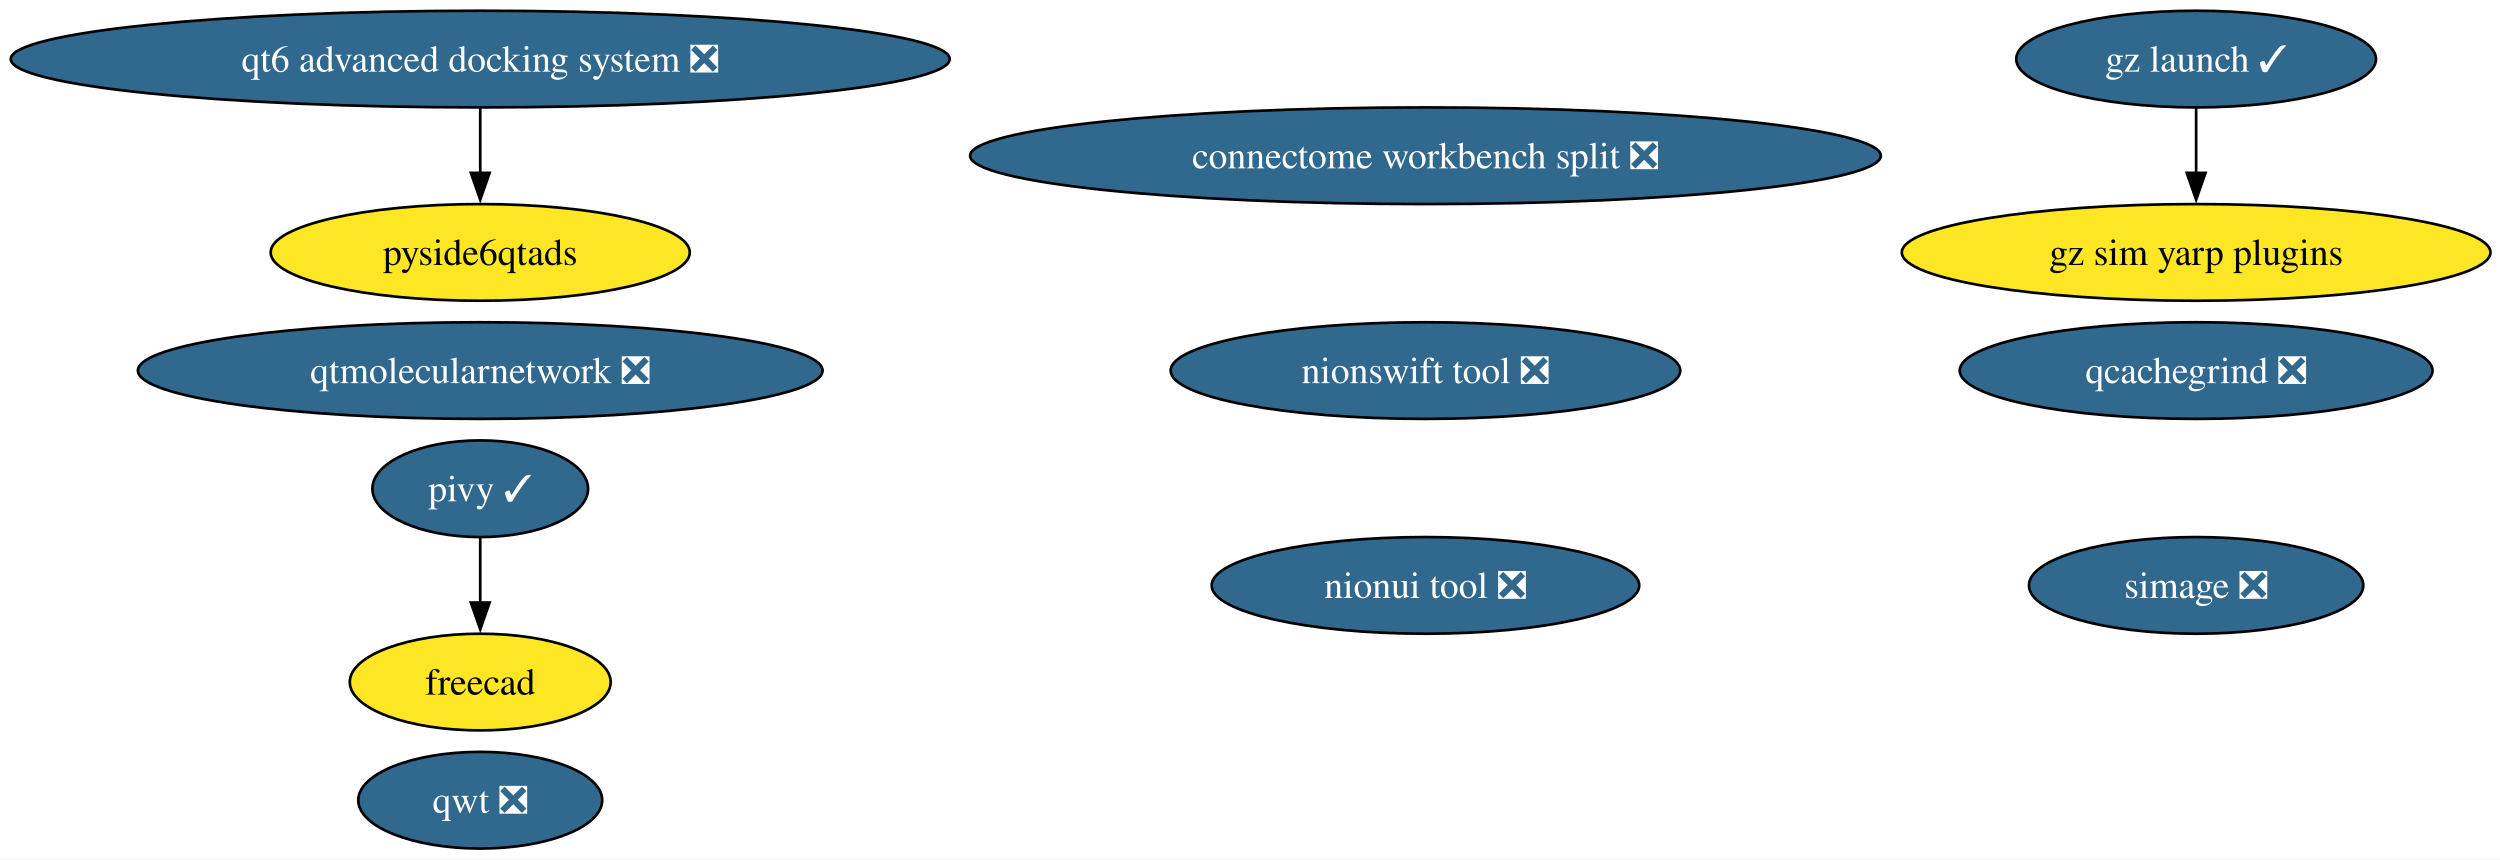
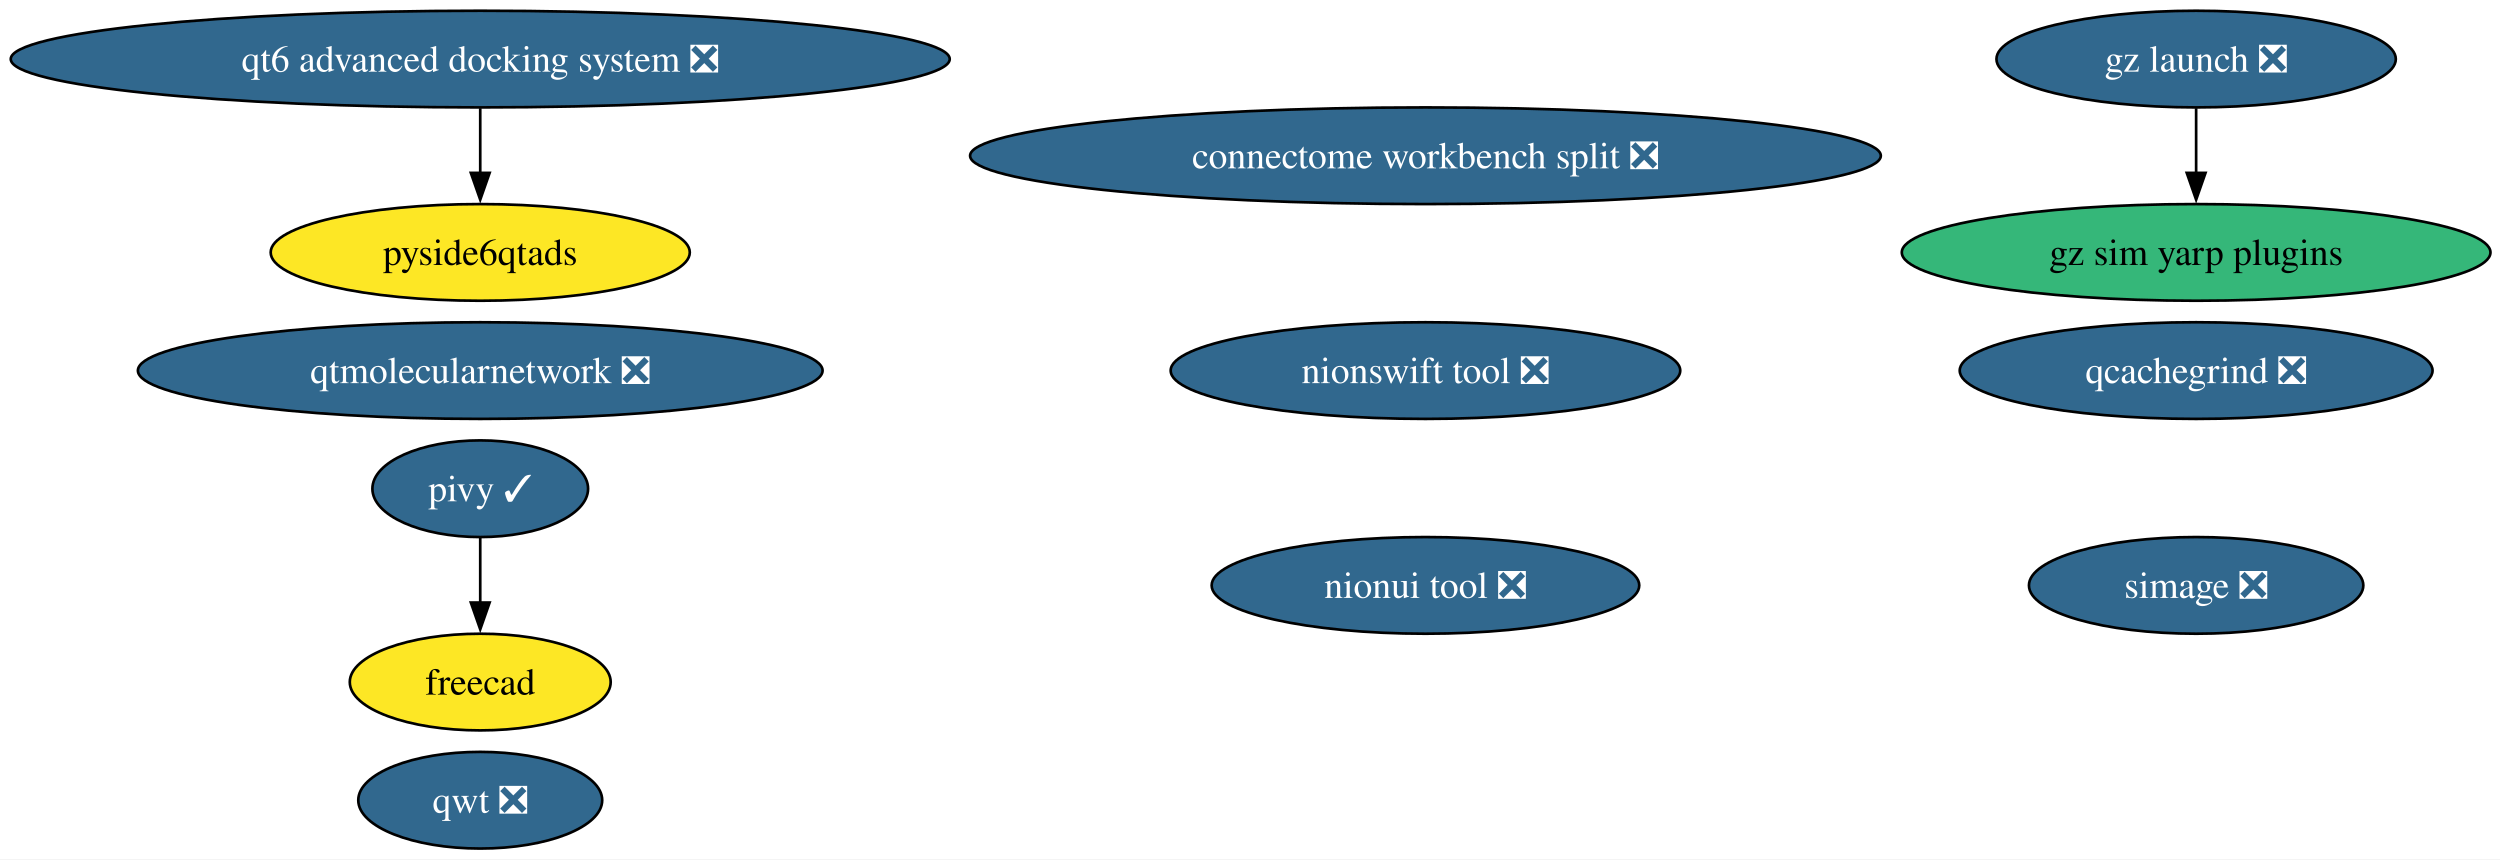
<svg xmlns="http://www.w3.org/2000/svg" xmlns:xlink="http://www.w3.org/1999/xlink" width="931pt" height="320pt" viewBox="0.00 0.00 931.00 320.00">
  <g id="graph0" class="graph" transform="scale(1 1) rotate(0) translate(4 316)">
    <polygon fill="white" stroke="none" points="-4,4 -4,-316 927.45,-316 927.45,4 -4,4" />
    <g id="node1" class="node">
      <g id="a_node1">
        <a xlink:href="https://github.com/conda-forge/qwt-feedstock/pull/51" xlink:title="qwt ❎">
          <ellipse fill="#31688e" stroke="black" cx="174.84" cy="-18" rx="45.42" ry="18" />
          <text xml:space="preserve" text-anchor="middle" x="174.84" y="-13.32" font-family="Times,serif" font-size="14.00" fill="white">qwt ❎</text>
        </a>
      </g>
    </g>
    <g id="node2" class="node">
      <g id="a_node2">
        <a xlink:href="https://github.com/conda-forge/simage-feedstock/pull/16" xlink:title="simage ❎">
          <ellipse fill="#31688e" stroke="black" cx="813.84" cy="-98" rx="62.26" ry="18" />
          <text xml:space="preserve" text-anchor="middle" x="813.84" y="-93.33" font-family="Times,serif" font-size="14.00" fill="white">simage ❎</text>
        </a>
      </g>
    </g>
    <g id="node3" class="node">
      <g id="a_node3">
        <a xlink:href="https://github.com/conda-forge/pivy-feedstock/pull/57" xlink:title="pivy ✓">
          <ellipse fill="#31688e" stroke="black" cx="174.84" cy="-134" rx="40.16" ry="18" />
          <text xml:space="preserve" text-anchor="middle" x="174.84" y="-129.32" font-family="Times,serif" font-size="14.00" fill="white">pivy ✓</text>
        </a>
      </g>
    </g>
    <g id="node4" class="node">
      <g id="a_node4">
        <a xlink:href="https://github.com/conda-forge/freecad-feedstock" xlink:title="freecad">
          <ellipse fill="#fde725" stroke="black" cx="174.84" cy="-62" rx="48.58" ry="18" />
          <text xml:space="preserve" text-anchor="middle" x="174.84" y="-57.33" font-family="Times,serif" font-size="14.00">freecad</text>
        </a>
      </g>
    </g>
    <g id="edge1" class="edge">
      <path fill="none" stroke="black" d="M174.84,-115.7C174.84,-108.41 174.84,-99.73 174.84,-91.54" />
      <polygon fill="black" stroke="black" points="178.34,-91.62 174.84,-81.62 171.34,-91.62 178.34,-91.62" />
    </g>
    <g id="node5" class="node">
      <g id="a_node5">
        <a xlink:href="https://github.com/conda-forge/nionui-tool-feedstock/pull/60" xlink:title="nionui tool ❎">
          <ellipse fill="#31688e" stroke="black" cx="526.84" cy="-98" rx="79.62" ry="18" />
          <text xml:space="preserve" text-anchor="middle" x="526.84" y="-93.33" font-family="Times,serif" font-size="14.00" fill="white">nionui tool ❎</text>
        </a>
      </g>
    </g>
    <g id="node6" class="node">
      <g id="a_node6">
        <a xlink:href="https://github.com/conda-forge/nionswift-tool-feedstock/pull/36" xlink:title="nionswift tool ❎">
          <ellipse fill="#31688e" stroke="black" cx="526.84" cy="-178" rx="94.88" ry="18" />
          <text xml:space="preserve" text-anchor="middle" x="526.84" y="-173.32" font-family="Times,serif" font-size="14.00" fill="white">nionswift tool ❎</text>
        </a>
      </g>
    </g>
    <g id="node7" class="node">
      <g id="a_node7">
        <a xlink:href="https://github.com/conda-forge/qtmolecularnetwork-feedstock/pull/28" xlink:title="qtmolecularnetwork ❎">
          <ellipse fill="#31688e" stroke="black" cx="174.84" cy="-178" rx="127.49" ry="18" />
          <text xml:space="preserve" text-anchor="middle" x="174.84" y="-173.32" font-family="Times,serif" font-size="14.00" fill="white">qtmolecularnetwork ❎</text>
        </a>
      </g>
    </g>
    <g id="node8" class="node">
      <g id="a_node8">
-         <a xlink:href="https://github.com/conda-forge/gz-launch-feedstock/pull/86" xlink:title="gz launch ✓">
-           <ellipse fill="#31688e" stroke="black" cx="813.84" cy="-294" rx="66.99" ry="18" />
-           <text xml:space="preserve" text-anchor="middle" x="813.84" y="-289.32" font-family="Times,serif" font-size="14.00" fill="white">gz launch ✓</text>
+         <a xlink:href="https://github.com/conda-forge/gz-launch-feedstock/pull/86" xlink:title="gz launch ❎">
+           <ellipse fill="#31688e" stroke="black" cx="813.84" cy="-294" rx="74.36" ry="18" />
+           <text xml:space="preserve" text-anchor="middle" x="813.84" y="-289.32" font-family="Times,serif" font-size="14.00" fill="white">gz launch ❎</text>
        </a>
      </g>
    </g>
    <g id="node12" class="node">
      <g id="a_node12">
        <a xlink:href="https://github.com/conda-forge/gz-sim-yarp-plugins-feedstock" xlink:title="gz sim yarp plugins">
-           <ellipse fill="#fde725" stroke="black" cx="813.84" cy="-222" rx="109.61" ry="18" />
+           <ellipse fill="#35b779" stroke="black" cx="813.84" cy="-222" rx="109.61" ry="18" />
          <text xml:space="preserve" text-anchor="middle" x="813.84" y="-217.32" font-family="Times,serif" font-size="14.00">gz sim yarp plugins</text>
        </a>
      </g>
    </g>
    <g id="edge2" class="edge">
      <path fill="none" stroke="black" d="M813.84,-275.7C813.84,-268.41 813.84,-259.73 813.84,-251.54" />
      <polygon fill="black" stroke="black" points="817.34,-251.62 813.84,-241.62 810.34,-251.62 817.34,-251.62" />
    </g>
    <g id="node9" class="node">
      <g id="a_node9">
        <a xlink:href="https://github.com/conda-forge/qt6-advanced-docking-system-feedstock/pull/23" xlink:title="qt6 advanced docking system ❎">
          <ellipse fill="#31688e" stroke="black" cx="174.84" cy="-294" rx="174.84" ry="18" />
          <text xml:space="preserve" text-anchor="middle" x="174.84" y="-289.32" font-family="Times,serif" font-size="14.00" fill="white">qt6 advanced docking system ❎</text>
        </a>
      </g>
    </g>
    <g id="node10" class="node">
      <g id="a_node10">
        <a xlink:href="https://github.com/conda-forge/pyside6qtads-feedstock" xlink:title="pyside6qtads">
          <ellipse fill="#fde725" stroke="black" cx="174.84" cy="-222" rx="78.04" ry="18" />
          <text xml:space="preserve" text-anchor="middle" x="174.84" y="-217.32" font-family="Times,serif" font-size="14.00">pyside6qtads</text>
        </a>
      </g>
    </g>
    <g id="edge3" class="edge">
      <path fill="none" stroke="black" d="M174.84,-275.7C174.84,-268.41 174.84,-259.73 174.84,-251.54" />
      <polygon fill="black" stroke="black" points="178.34,-251.62 174.84,-241.62 171.34,-251.62 178.34,-251.62" />
    </g>
    <g id="node11" class="node">
      <g id="a_node11">
        <a xlink:href="https://github.com/conda-forge/qcachegrind-feedstock/pull/5" xlink:title="qcachegrind ❎">
          <ellipse fill="#31688e" stroke="black" cx="813.84" cy="-178" rx="88.04" ry="18" />
          <text xml:space="preserve" text-anchor="middle" x="813.84" y="-173.32" font-family="Times,serif" font-size="14.00" fill="white">qcachegrind ❎</text>
        </a>
      </g>
    </g>
    <g id="node13" class="node">
      <g id="a_node13">
        <a xlink:href="https://github.com/conda-forge/connectome-workbench-split-feedstock/pull/14" xlink:title="connectome workbench split ❎">
          <ellipse fill="#31688e" stroke="black" cx="526.84" cy="-258" rx="169.58" ry="18" />
          <text xml:space="preserve" text-anchor="middle" x="526.84" y="-253.32" font-family="Times,serif" font-size="14.00" fill="white">connectome workbench split ❎</text>
        </a>
      </g>
    </g>
  </g>
</svg>
